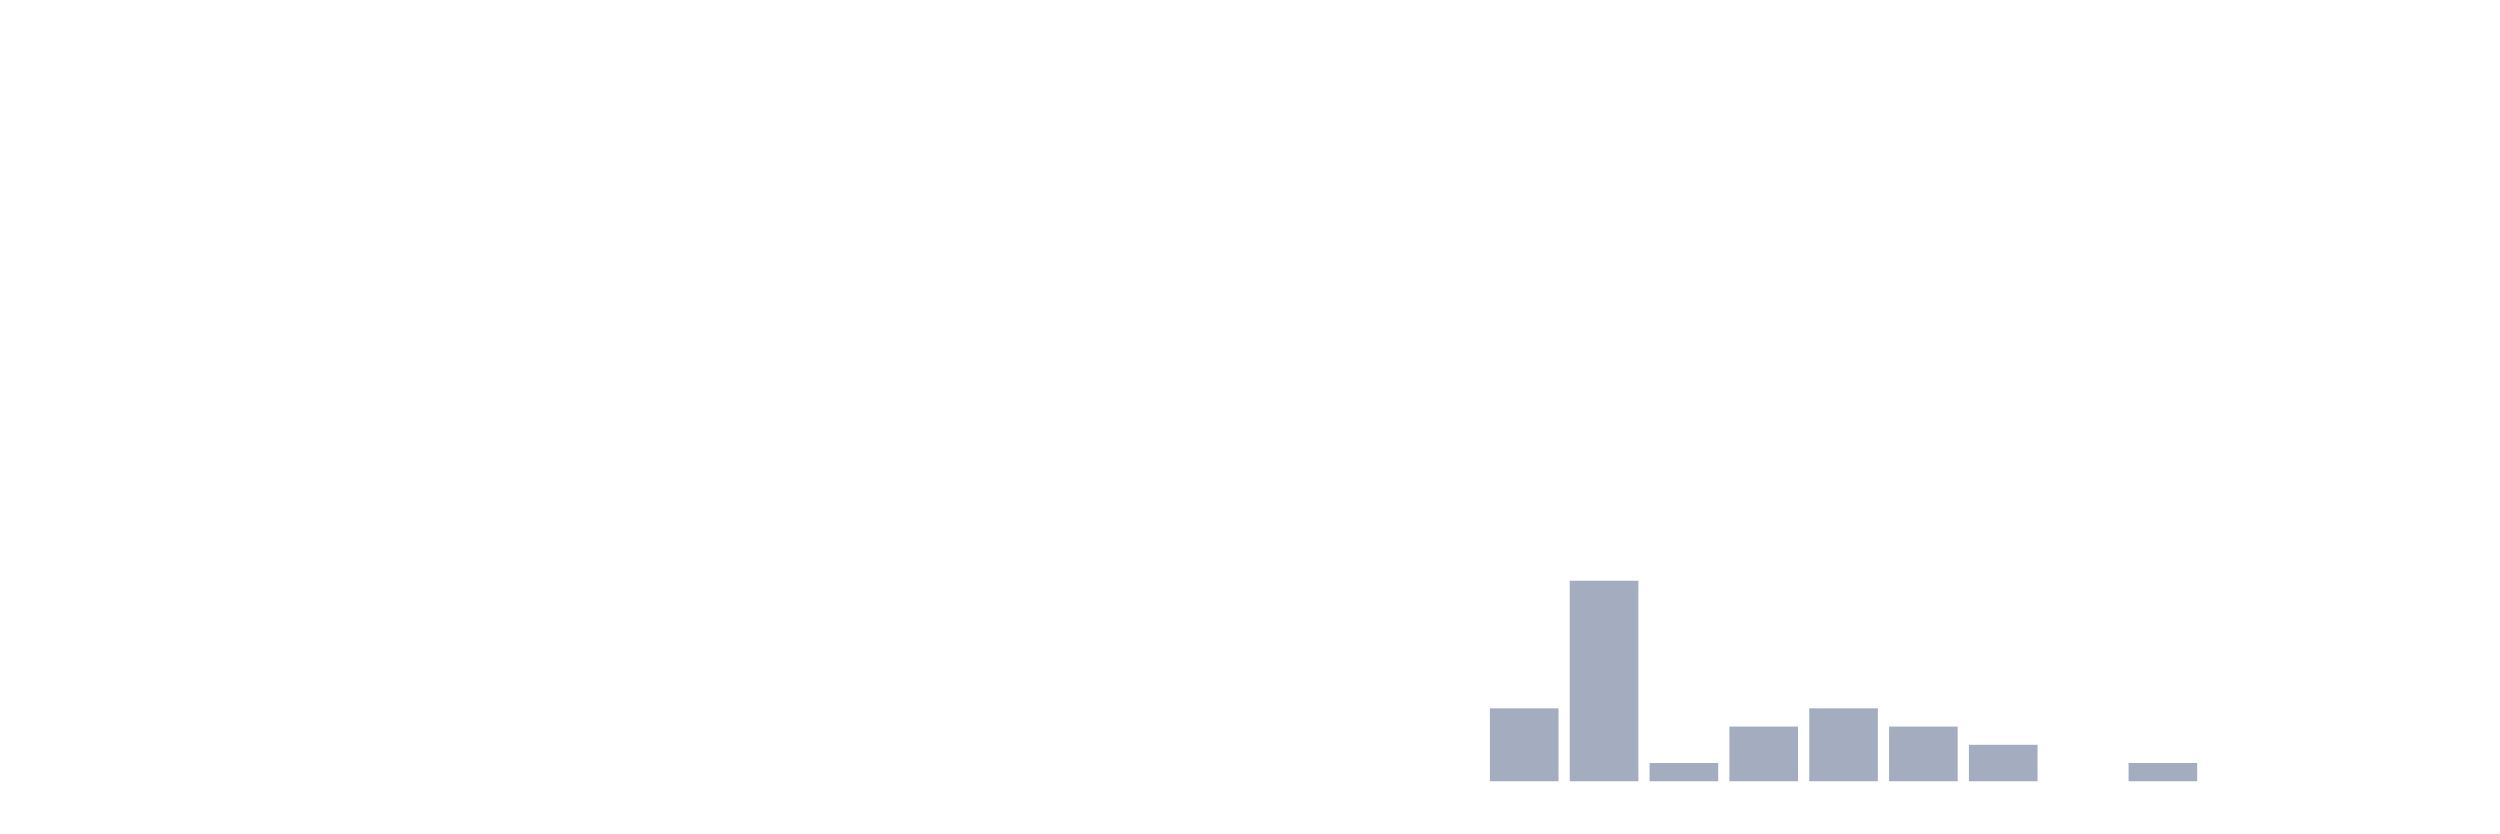
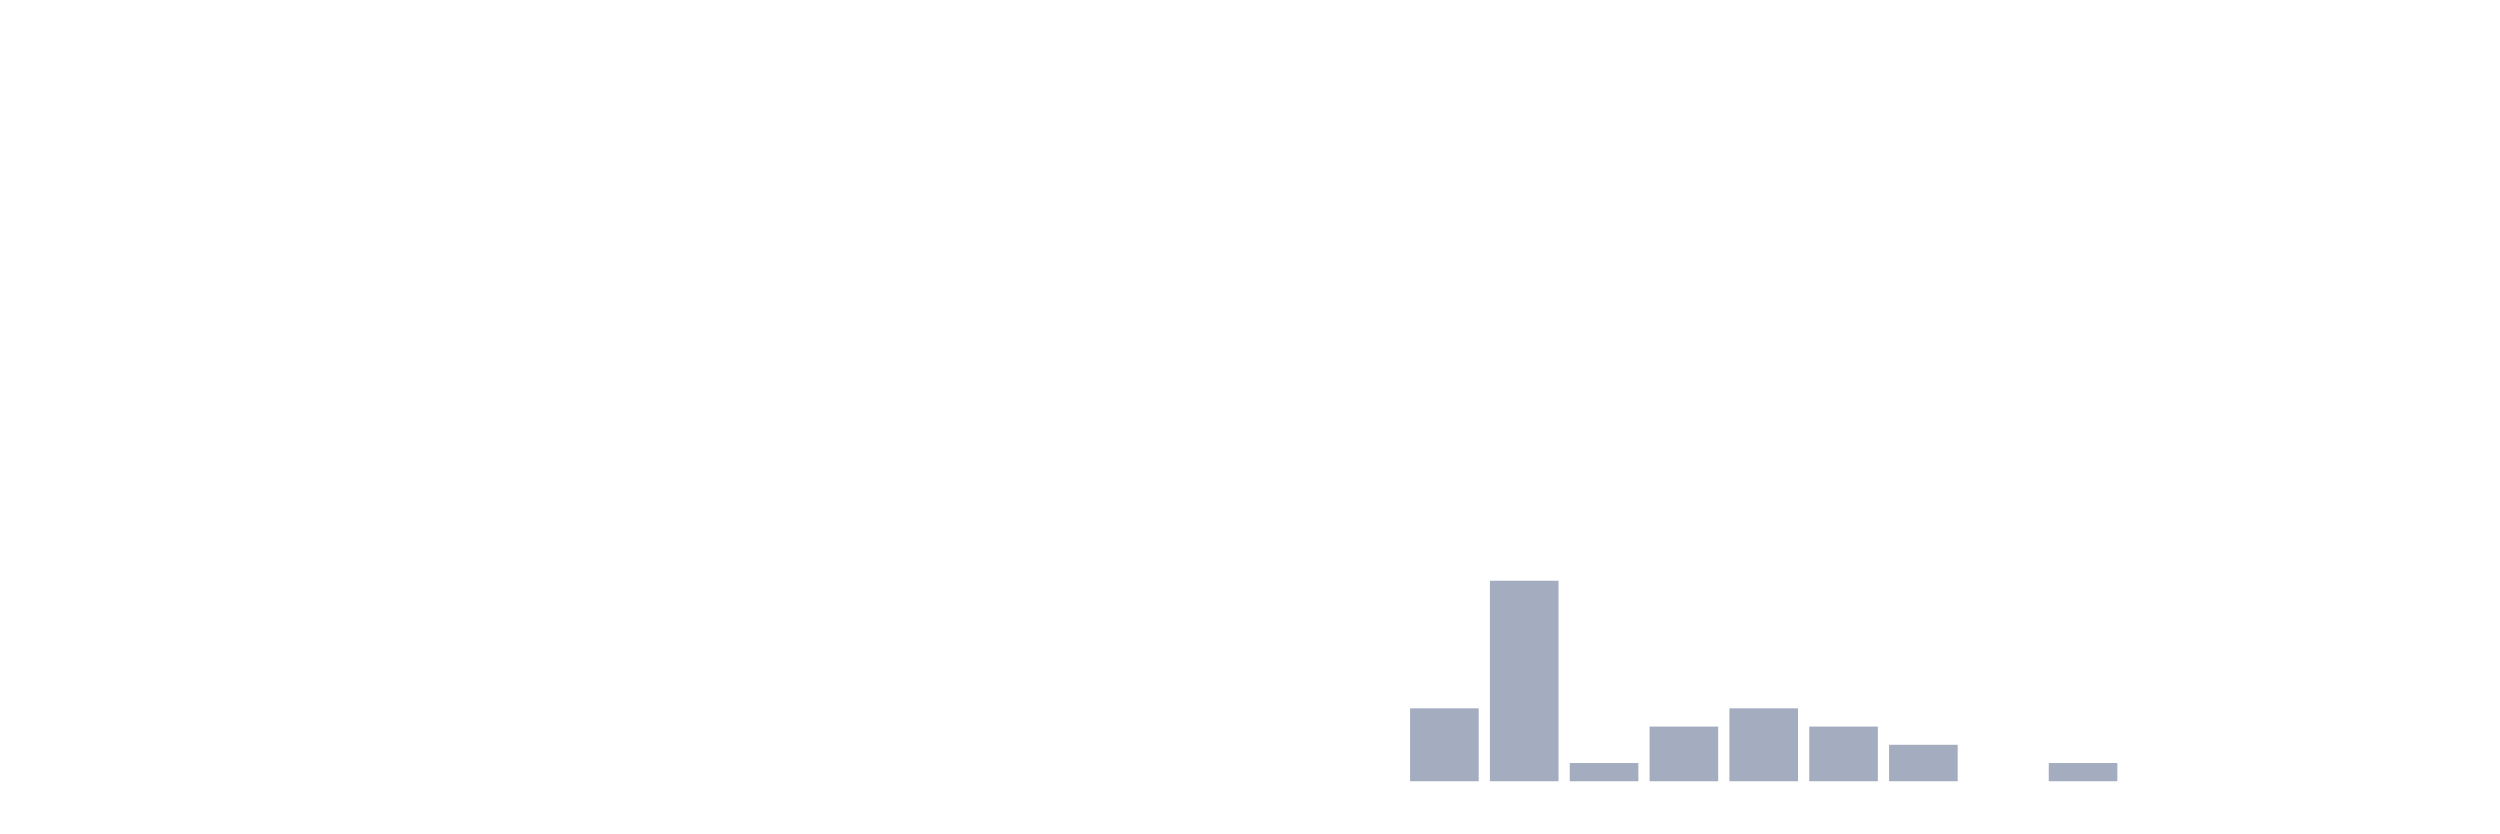
<svg xmlns="http://www.w3.org/2000/svg" viewBox="0 0 480 160">
  <g transform="translate(10,10)">
    <rect class="bar" x="0.153" width="13.175" y="140" height="0" fill="rgb(164,173,192)" />
    <rect class="bar" x="15.482" width="13.175" y="140" height="0" fill="rgb(164,173,192)" />
    <rect class="bar" x="30.81" width="13.175" y="140" height="0" fill="rgb(164,173,192)" />
    <rect class="bar" x="46.138" width="13.175" y="140" height="0" fill="rgb(164,173,192)" />
    <rect class="bar" x="61.466" width="13.175" y="140" height="0" fill="rgb(164,173,192)" />
    <rect class="bar" x="76.794" width="13.175" y="140" height="0" fill="rgb(164,173,192)" />
    <rect class="bar" x="92.123" width="13.175" y="140" height="0" fill="rgb(164,173,192)" />
    <rect class="bar" x="107.451" width="13.175" y="140" height="0" fill="rgb(164,173,192)" />
    <rect class="bar" x="122.779" width="13.175" y="140" height="0" fill="rgb(164,173,192)" />
    <rect class="bar" x="138.107" width="13.175" y="140" height="0" fill="rgb(164,173,192)" />
    <rect class="bar" x="153.436" width="13.175" y="140" height="0" fill="rgb(164,173,192)" />
    <rect class="bar" x="168.764" width="13.175" y="140" height="0" fill="rgb(164,173,192)" />
    <rect class="bar" x="184.092" width="13.175" y="140" height="0" fill="rgb(164,173,192)" />
    <rect class="bar" x="199.42" width="13.175" y="140" height="0" fill="rgb(164,173,192)" />
    <rect class="bar" x="214.748" width="13.175" y="140" height="0" fill="rgb(164,173,192)" />
    <rect class="bar" x="230.077" width="13.175" y="140" height="0" fill="rgb(164,173,192)" />
    <rect class="bar" x="245.405" width="13.175" y="140" height="0" fill="rgb(164,173,192)" />
-     <rect class="bar" x="260.733" width="13.175" y="140" height="0" fill="rgb(164,173,192)" />
-     <rect class="bar" x="276.061" width="13.175" y="126" height="14" fill="rgb(164,173,192)" />
-     <rect class="bar" x="291.39" width="13.175" y="101.5" height="38.5" fill="rgb(164,173,192)" />
-     <rect class="bar" x="306.718" width="13.175" y="136.5" height="3.5" fill="rgb(164,173,192)" />
-     <rect class="bar" x="322.046" width="13.175" y="129.5" height="10.5" fill="rgb(164,173,192)" />
-     <rect class="bar" x="337.374" width="13.175" y="126" height="14" fill="rgb(164,173,192)" />
-     <rect class="bar" x="352.702" width="13.175" y="129.5" height="10.5" fill="rgb(164,173,192)" />
-     <rect class="bar" x="368.031" width="13.175" y="133" height="7" fill="rgb(164,173,192)" />
-     <rect class="bar" x="383.359" width="13.175" y="140" height="0" fill="rgb(164,173,192)" />
-     <rect class="bar" x="398.687" width="13.175" y="136.5" height="3.5" fill="rgb(164,173,192)" />
+     <rect class="bar" x="260.733" width="13.175" y="126" height="14" fill="rgb(164,173,192)" />
+     <rect class="bar" x="276.061" width="13.175" y="101.5" height="38.5" fill="rgb(164,173,192)" />
+     <rect class="bar" x="291.39" width="13.175" y="136.5" height="3.5" fill="rgb(164,173,192)" />
+     <rect class="bar" x="306.718" width="13.175" y="129.5" height="10.5" fill="rgb(164,173,192)" />
+     <rect class="bar" x="322.046" width="13.175" y="126" height="14" fill="rgb(164,173,192)" />
+     <rect class="bar" x="337.374" width="13.175" y="129.5" height="10.5" fill="rgb(164,173,192)" />
+     <rect class="bar" x="352.702" width="13.175" y="133" height="7" fill="rgb(164,173,192)" />
+     <rect class="bar" x="368.031" width="13.175" y="140" height="0" fill="rgb(164,173,192)" />
+     <rect class="bar" x="383.359" width="13.175" y="136.5" height="3.5" fill="rgb(164,173,192)" />
+     <rect class="bar" x="398.687" width="13.175" y="140" height="0" fill="rgb(164,173,192)" />
    <rect class="bar" x="414.015" width="13.175" y="140" height="0" fill="rgb(164,173,192)" />
    <rect class="bar" x="429.344" width="13.175" y="140" height="0" fill="rgb(164,173,192)" />
    <rect class="bar" x="444.672" width="13.175" y="140" height="0" fill="rgb(164,173,192)" />
  </g>
</svg>
